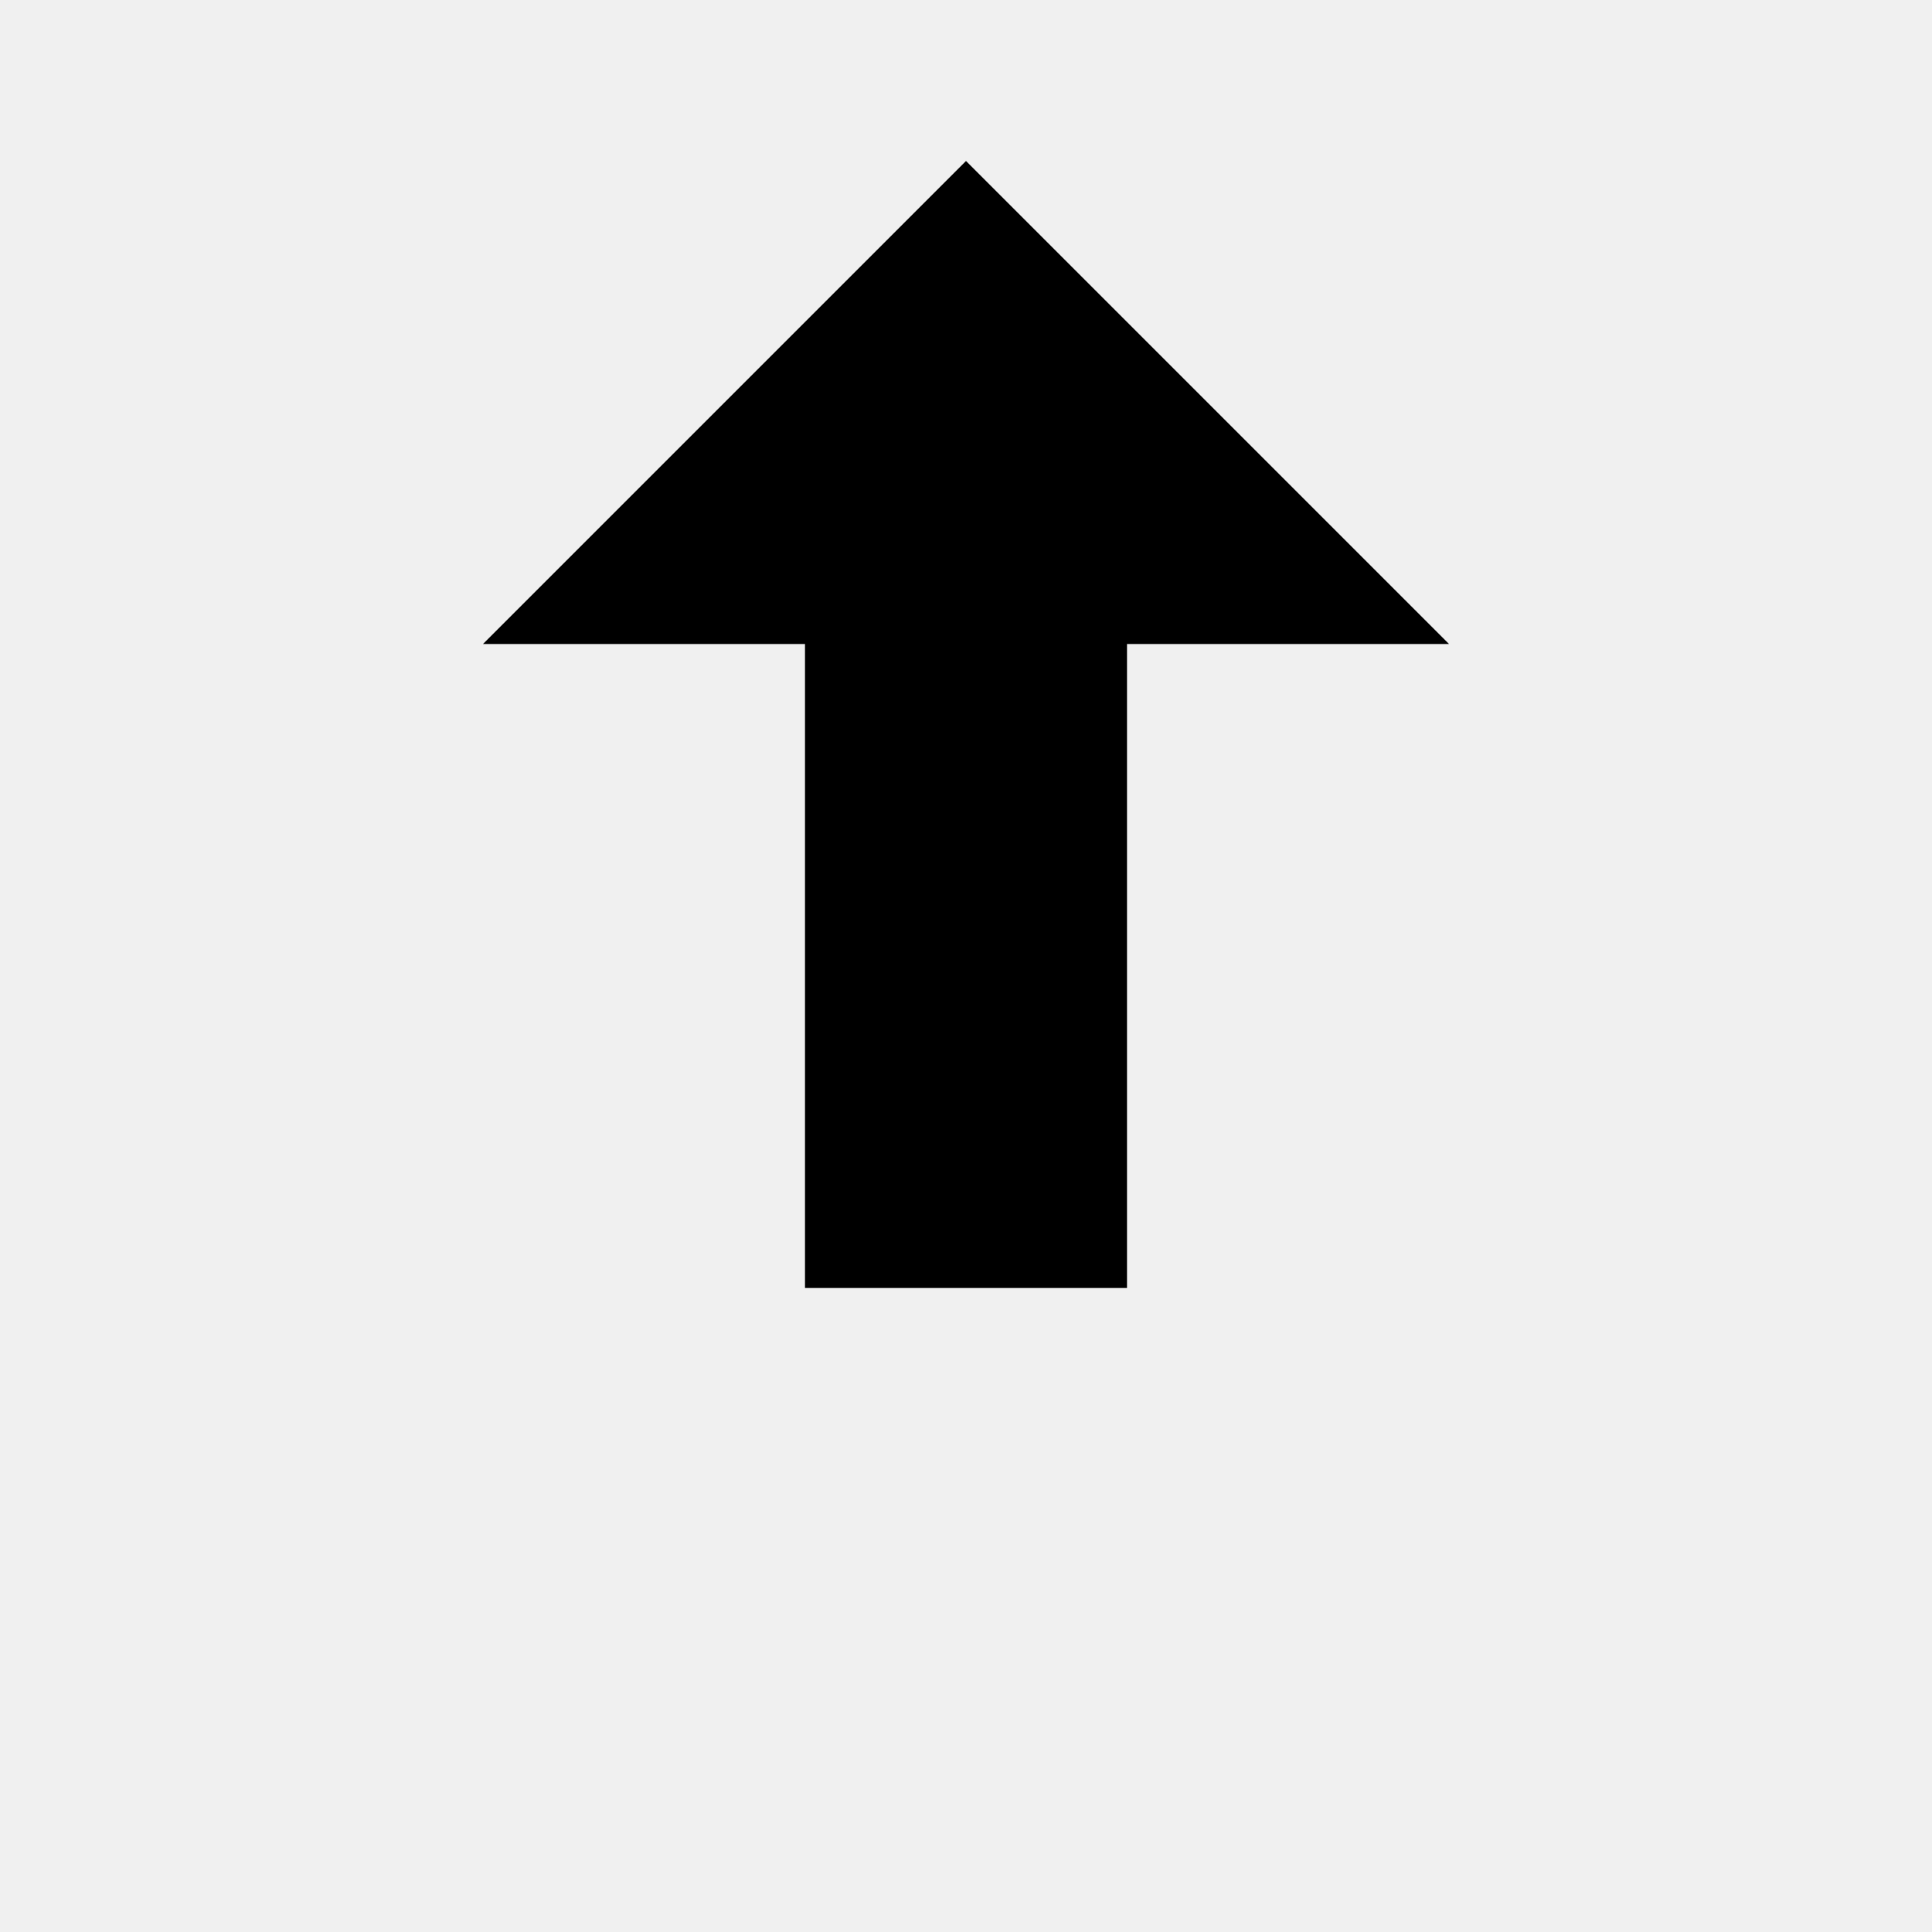
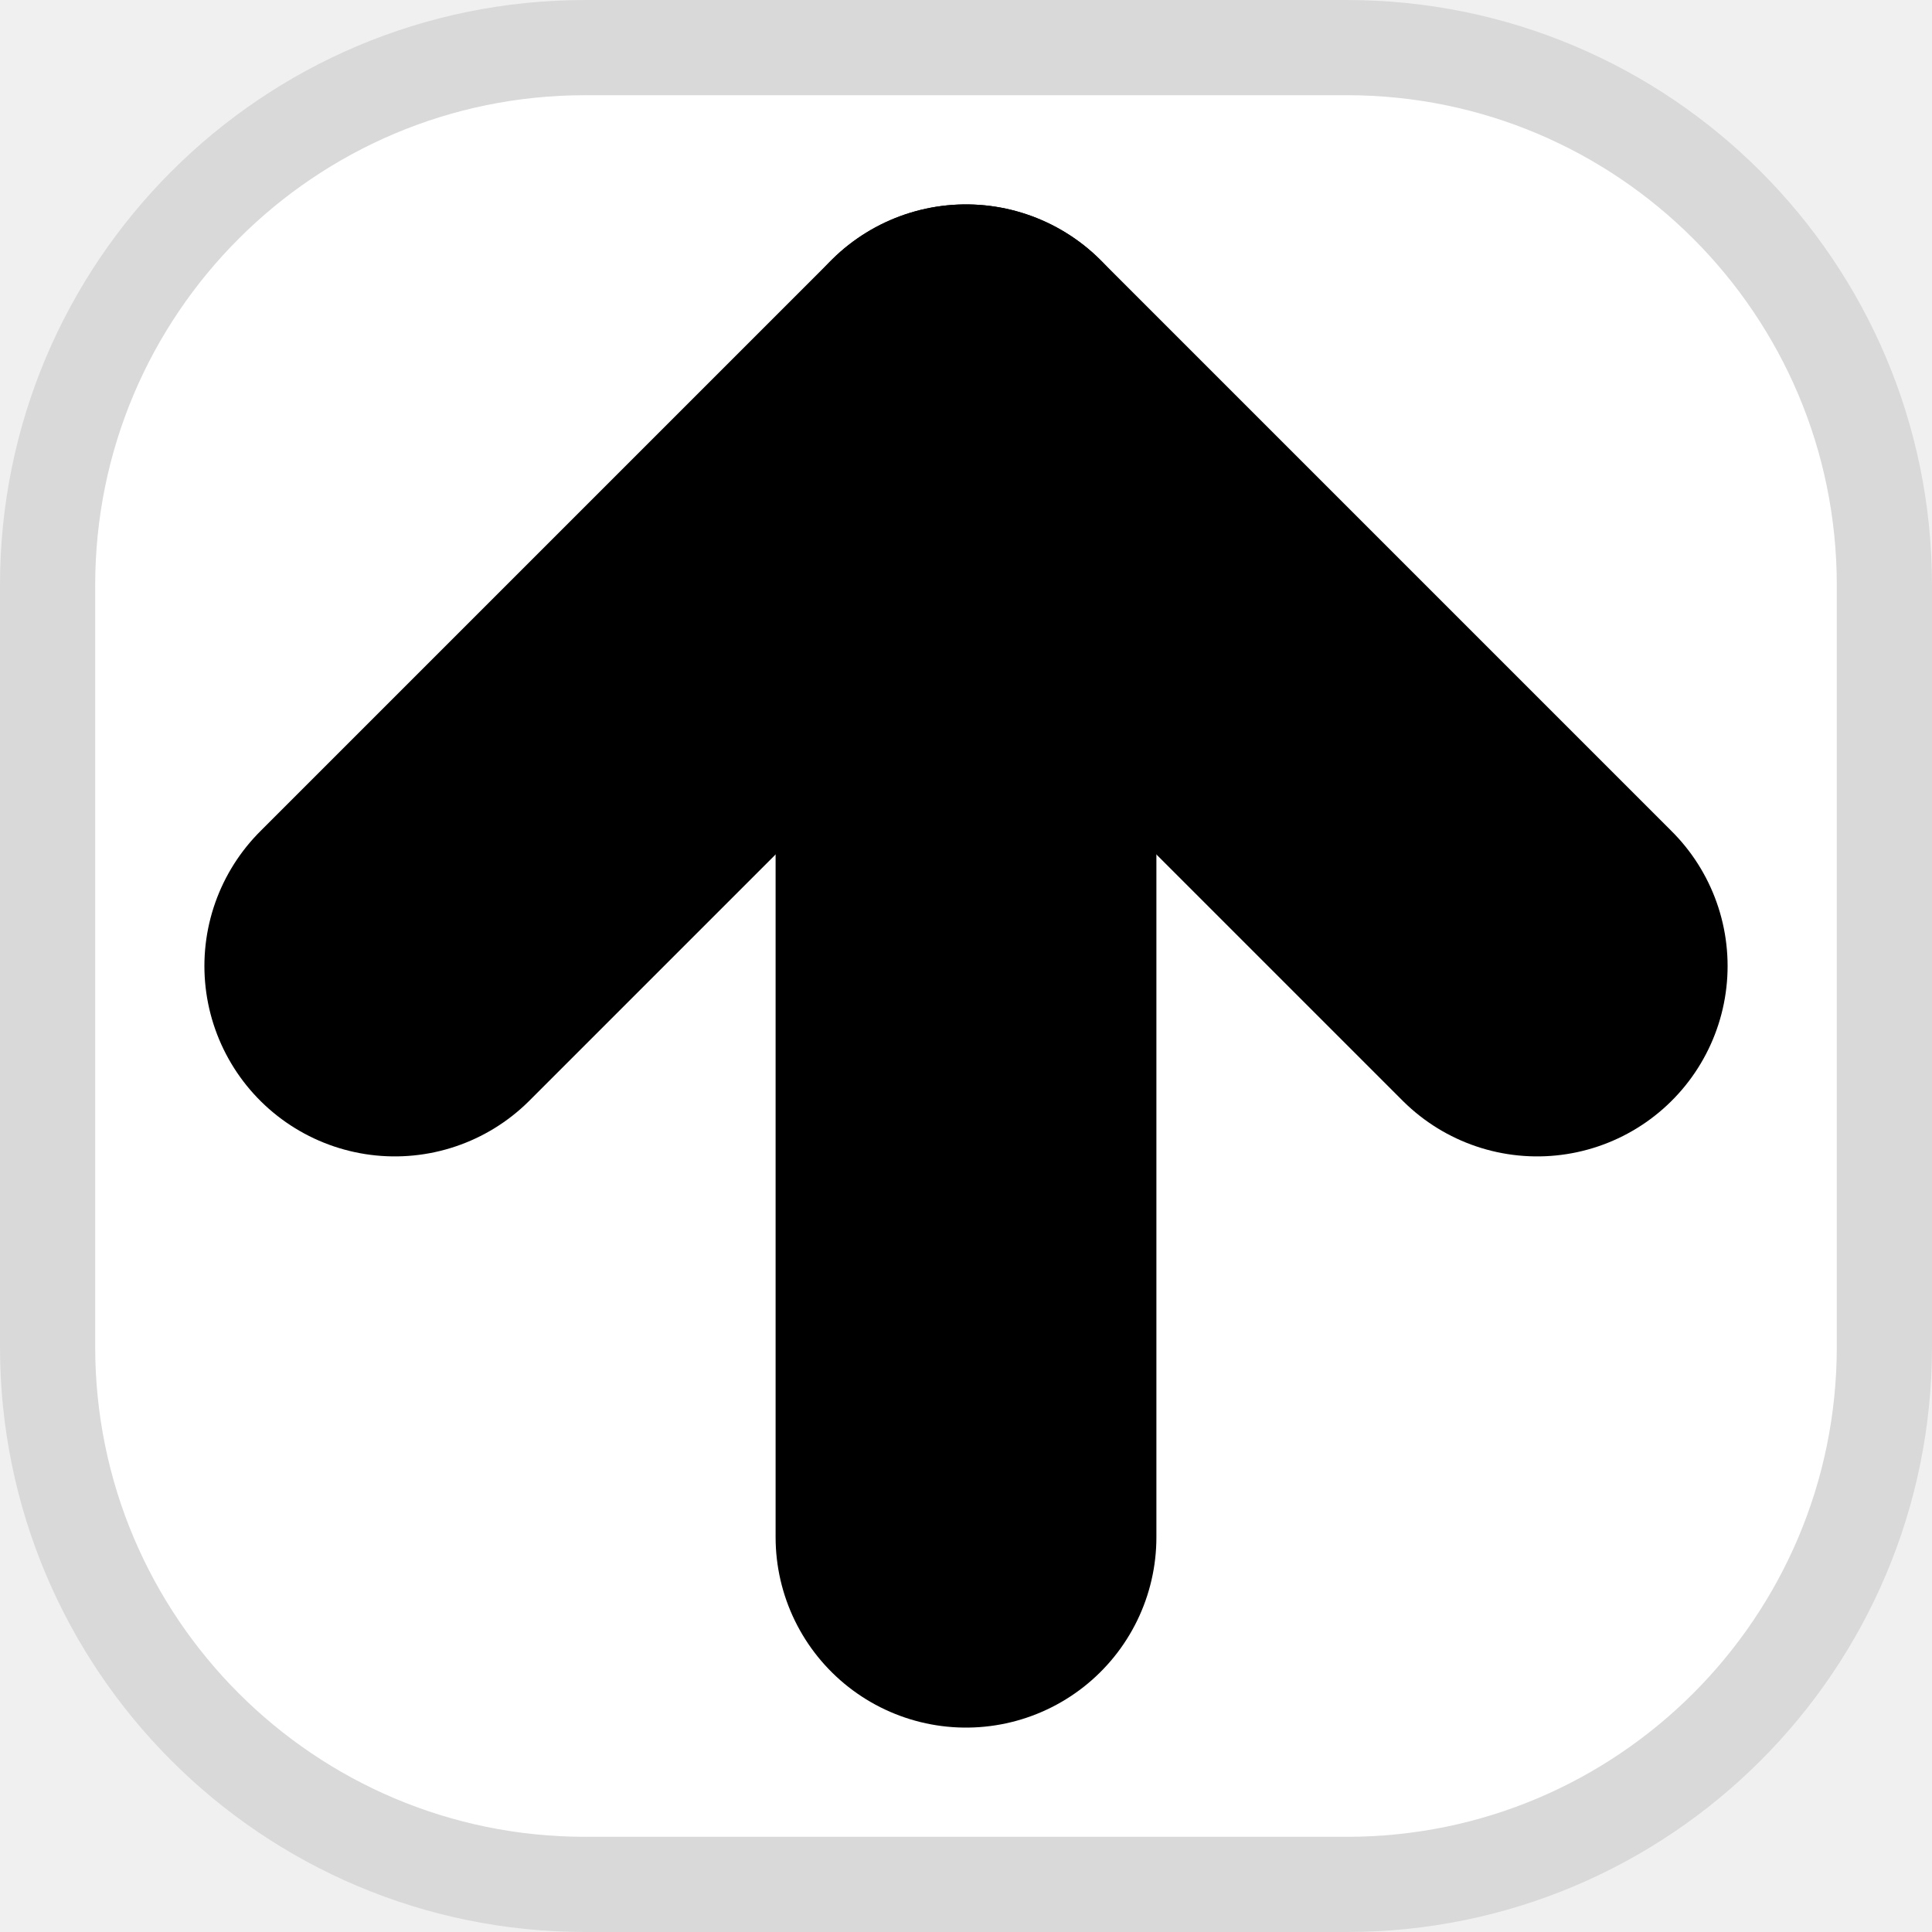
- <svg xmlns="http://www.w3.org/2000/svg" viewBox="0 0 24 24" width="24" height="24">
-   <path fill="currentColor" d="M12 2l6 6h-4v8h-4V8H6z" />
+ <svg xmlns="http://www.w3.org/2000/svg" width="101.471mm" height="101.471mm" viewBox="0 0 101.471 101.471" version="1.1" id="svg1" xml:space="preserve">
+   <defs id="defs1" />
+   <g id="layer1" style="display:inline" transform="translate(-344.2645,0.7354813)">
+     <g id="g22-3-0" style="display:inline" transform="rotate(180,335,107.5)">
+       <rect style="fill:#ffffff;stroke:#d9d9d9;stroke-width:5;stroke-dasharray:none;stroke-opacity:1" id="rect1-5-6" width="96.471" height="96.471" x="226.765" y="116.764" ry="28.235" />
+       <path style="fill:none;fill-opacity:1;stroke:#000000;stroke-width:20;stroke-linecap:round;stroke-linejoin:round;stroke-dasharray:none;stroke-opacity:1" d="m 275,135 v 60" id="path8-6-2" />
+       <path style="fill:none;fill-opacity:1;stroke:#000000;stroke-width:20;stroke-linecap:round;stroke-linejoin:round;stroke-dasharray:none;stroke-opacity:1" d="m 305,165 -30,30 -30,-30" id="path9-2-6" />
+     </g>
+   </g>
</svg>
